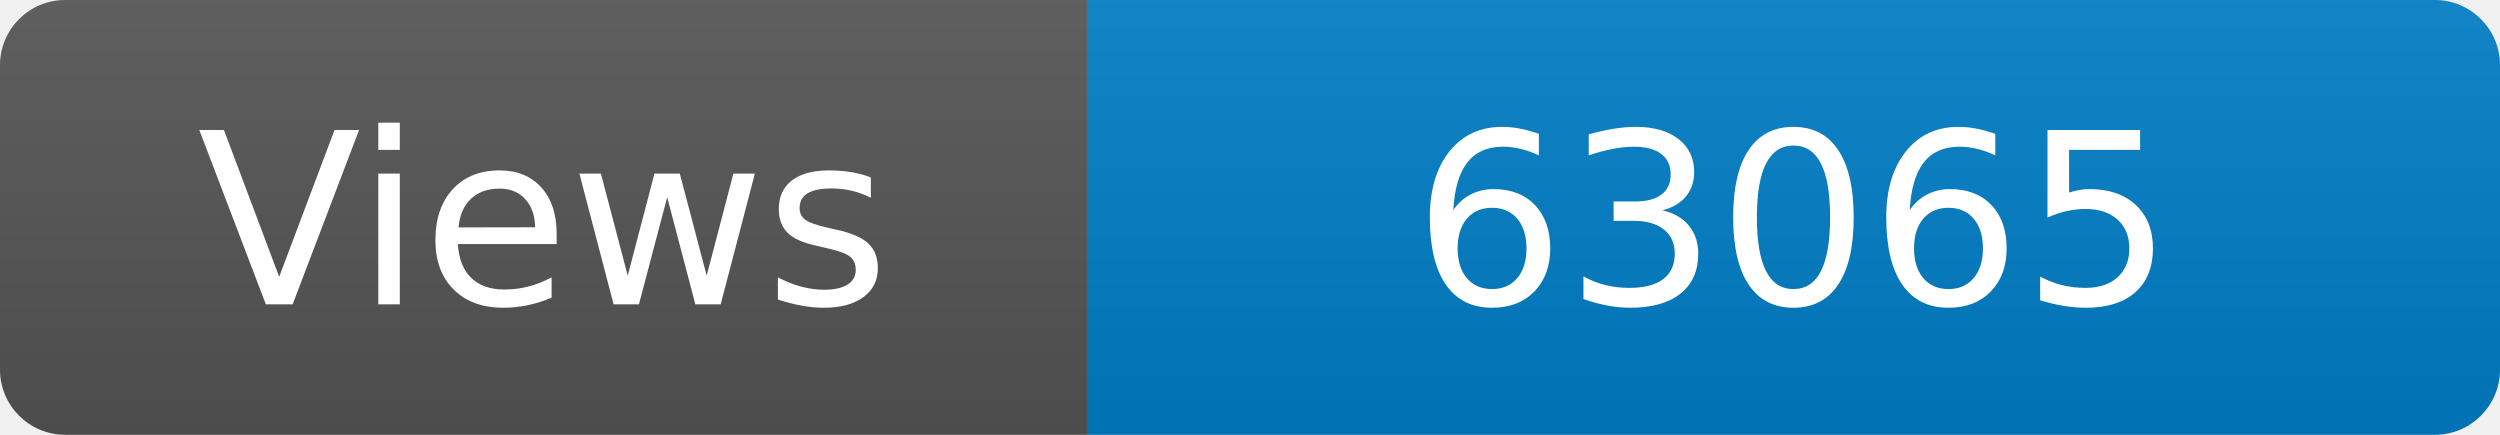
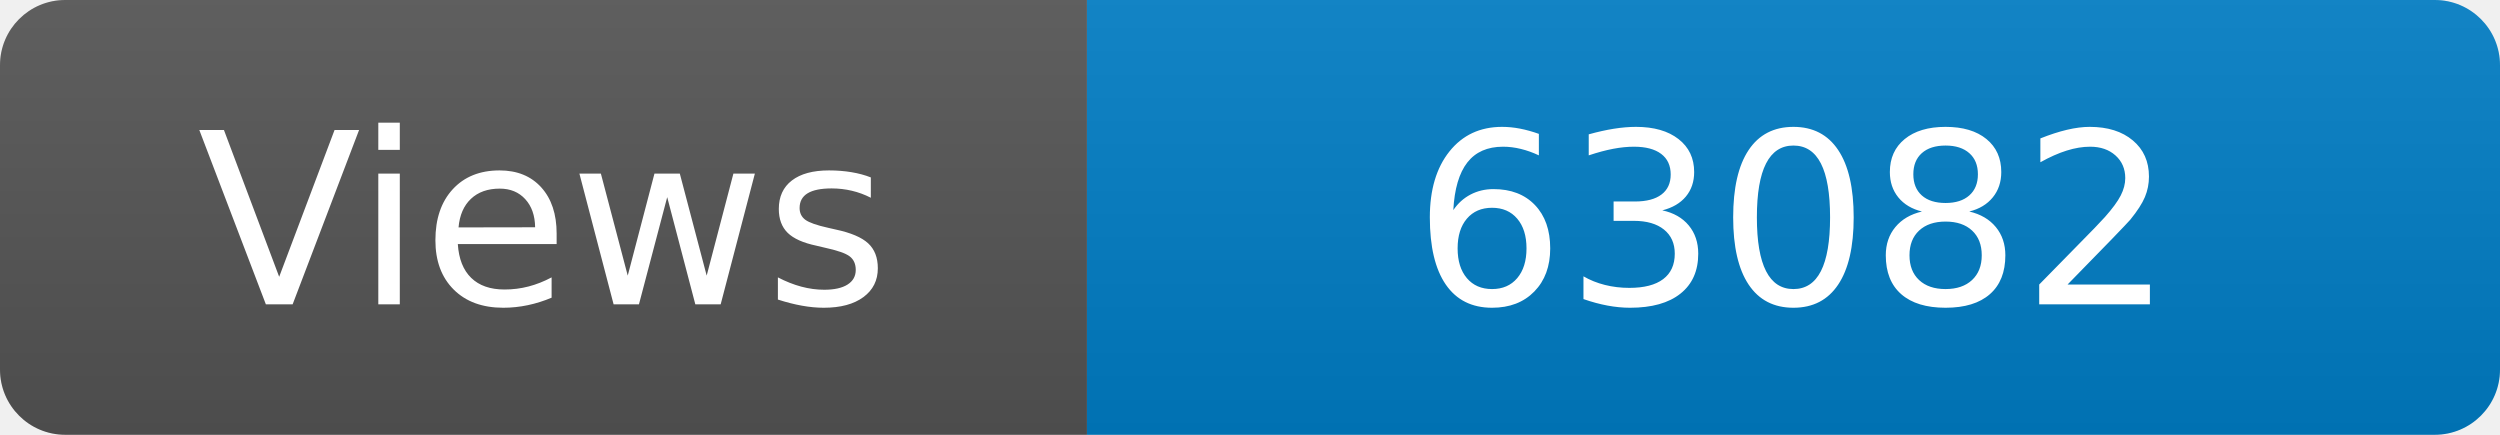
<svg xmlns="http://www.w3.org/2000/svg" width="115" height="20" role="img" aria-label="Maintained?: yes">
  <linearGradient id="s" x2="0" y2="100%">
    <stop offset="0" stop-color="#bbb" stop-opacity=".1" />
    <stop offset="1" stop-opacity=".1" />
  </linearGradient>
  <clipPath id="r">
    <rect width="115" height="20" rx="3" fill="#fff" />
  </clipPath>
  <g clip-path="url(#r)">
    <rect width="50" height="20" fill="#555" />
    <rect x="50" width="160" height="20" fill="#007ec6" />
    <rect width="115" height="20" fill="url(#s)" />
  </g>
  <g fill="#fff" text-anchor="middle" font-family="Verdana,Geneva,DejaVu Sans,sans-serif" font-size="110">
    <text x="250" y="140" transform="scale(.1)" fill="#fff">Views</text>
-     <text x="825" y="140" transform="scale(.1)" fill="#fff">63065</text>
+     <text x="825" y="140" transform="scale(.1)" fill="#fff">63082</text>
  </g>
</svg>
